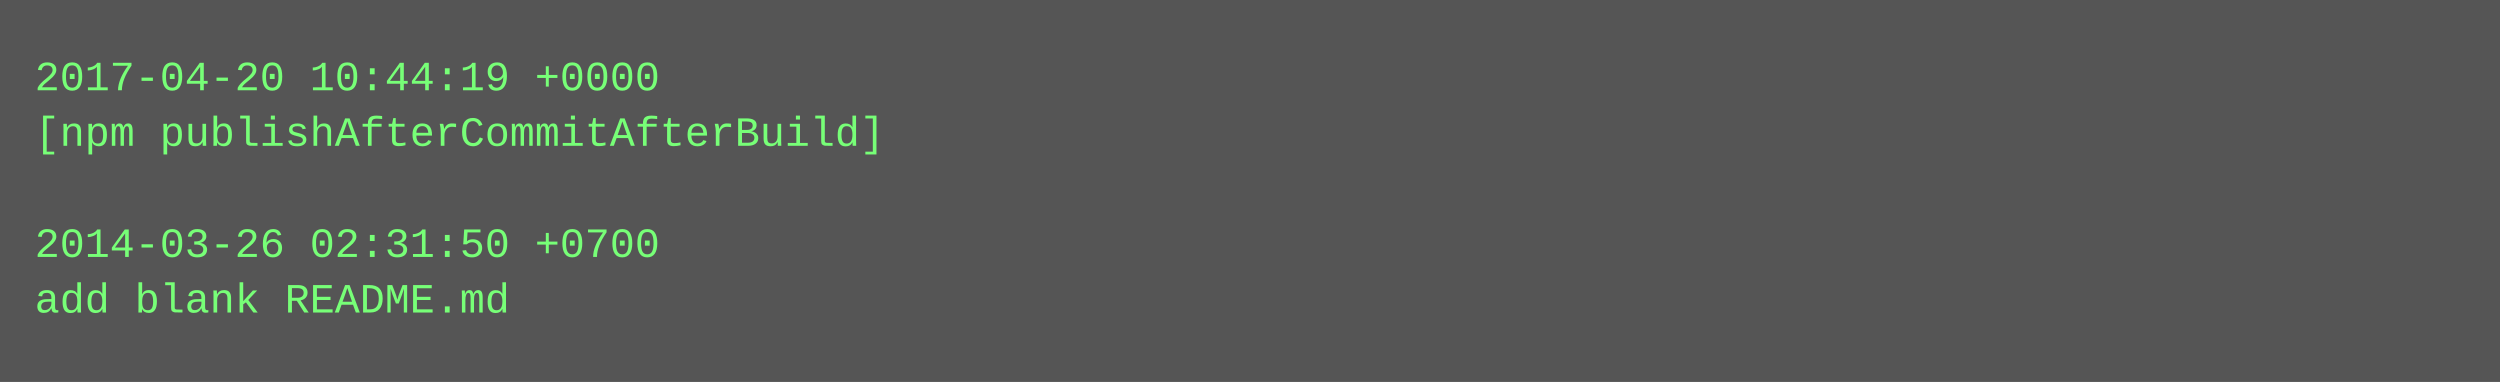
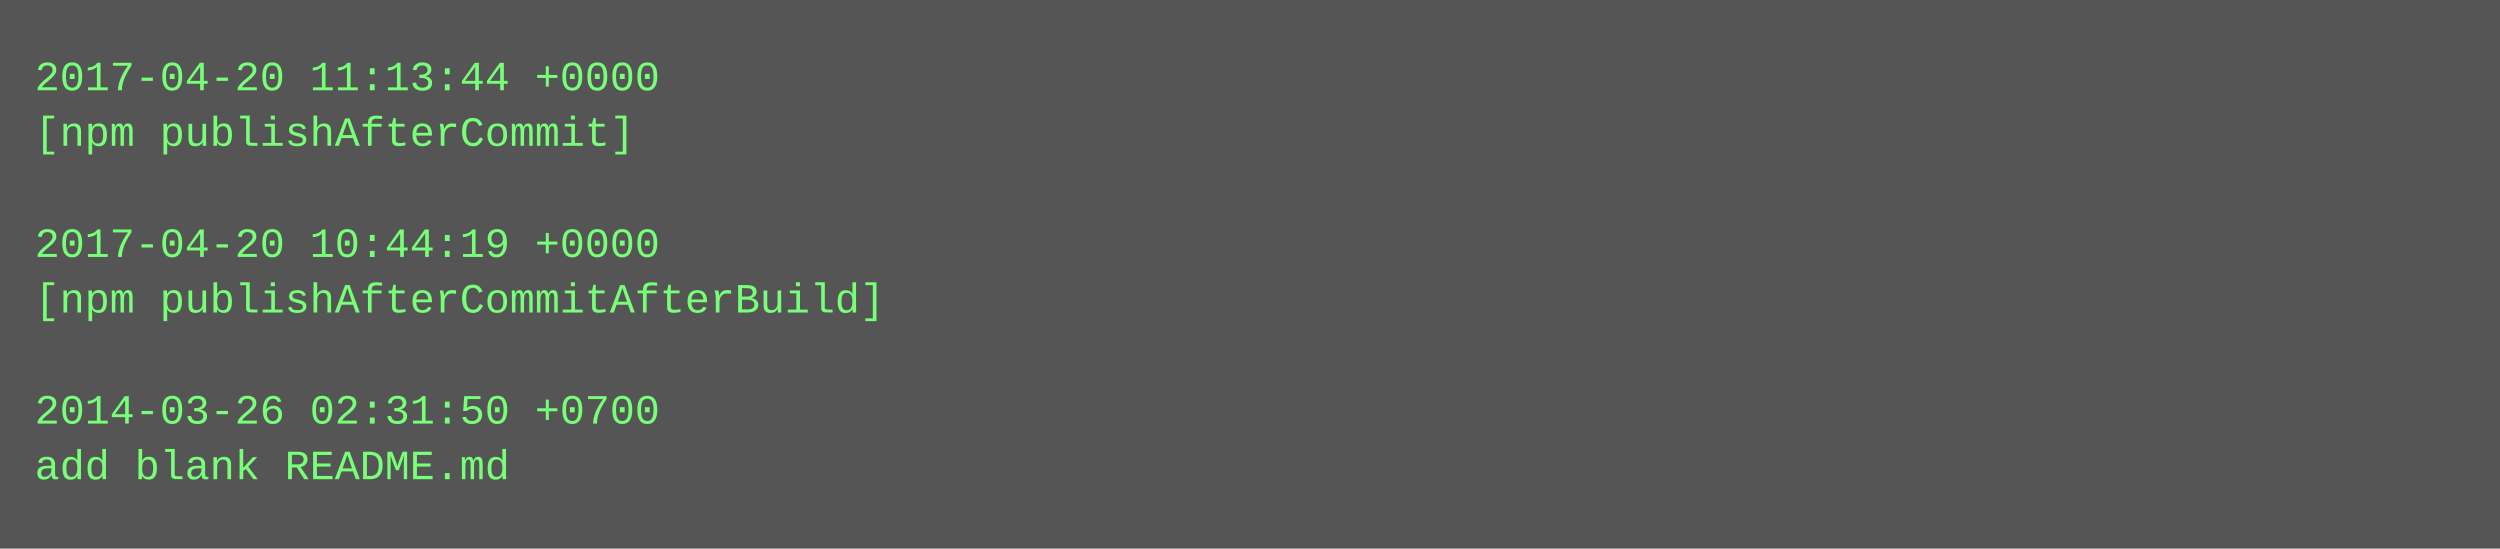
- <svg xmlns="http://www.w3.org/2000/svg" height="110" width="720">
-   <rect height="110" fill="#555" width="720" />
+ <svg xmlns="http://www.w3.org/2000/svg" height="158" width="720">
+   <rect height="158" fill="#555" width="720" />
  <text fill="#7f7" font-family="Courier New" font-size="12" xml:space="preserve">
-     <tspan x="10" y="26">2017-04-20 10:44:19 +0000</tspan>
-     <tspan x="10" y="42">[npm publishAfterCommitAfterBuild]</tspan>
+     <tspan x="10" y="26">2017-04-20 11:13:44 +0000</tspan>
+     <tspan x="10" y="42">[npm publishAfterCommit]</tspan>
    <tspan x="10" y="58" />
-     <tspan x="10" y="74">2014-03-26 02:31:50 +0700</tspan>
-     <tspan x="10" y="90">add blank README.md</tspan>
+     <tspan x="10" y="74">2017-04-20 10:44:19 +0000</tspan>
+     <tspan x="10" y="90">[npm publishAfterCommitAfterBuild]</tspan>
+     <tspan x="10" y="106" />
+     <tspan x="10" y="122">2014-03-26 02:31:50 +0700</tspan>
+     <tspan x="10" y="138">add blank README.md</tspan>
  </text>
</svg>
